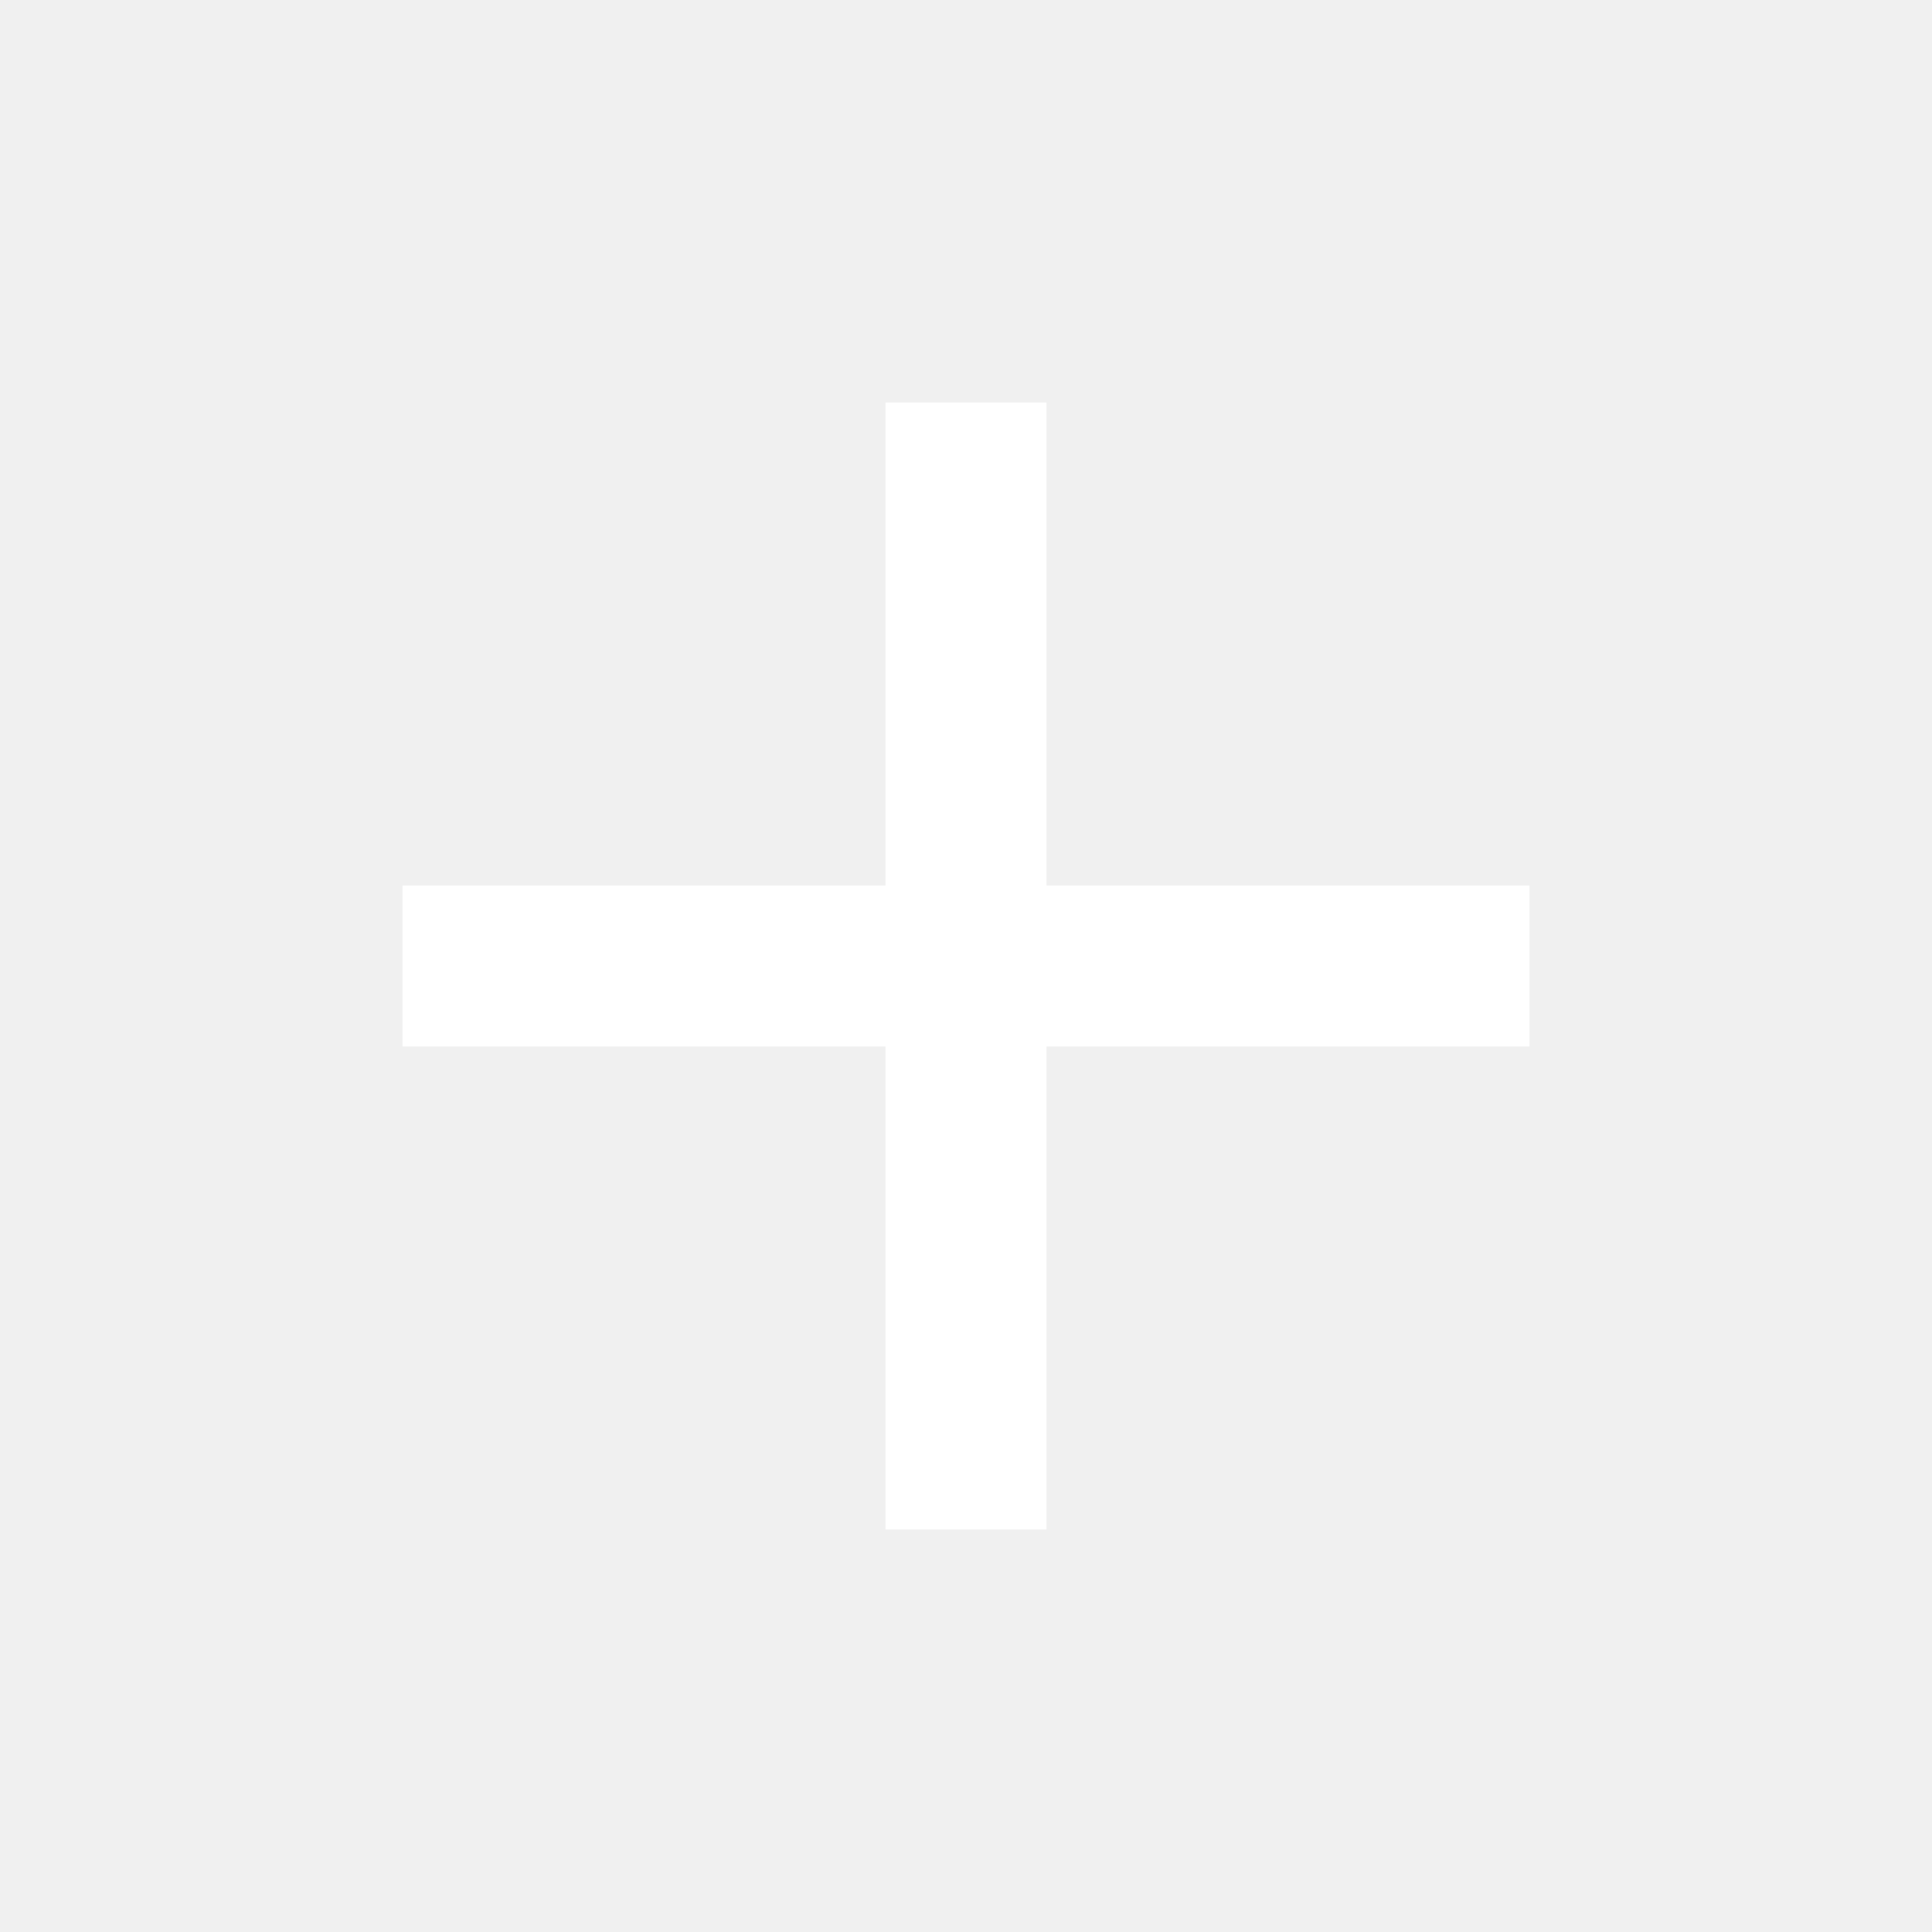
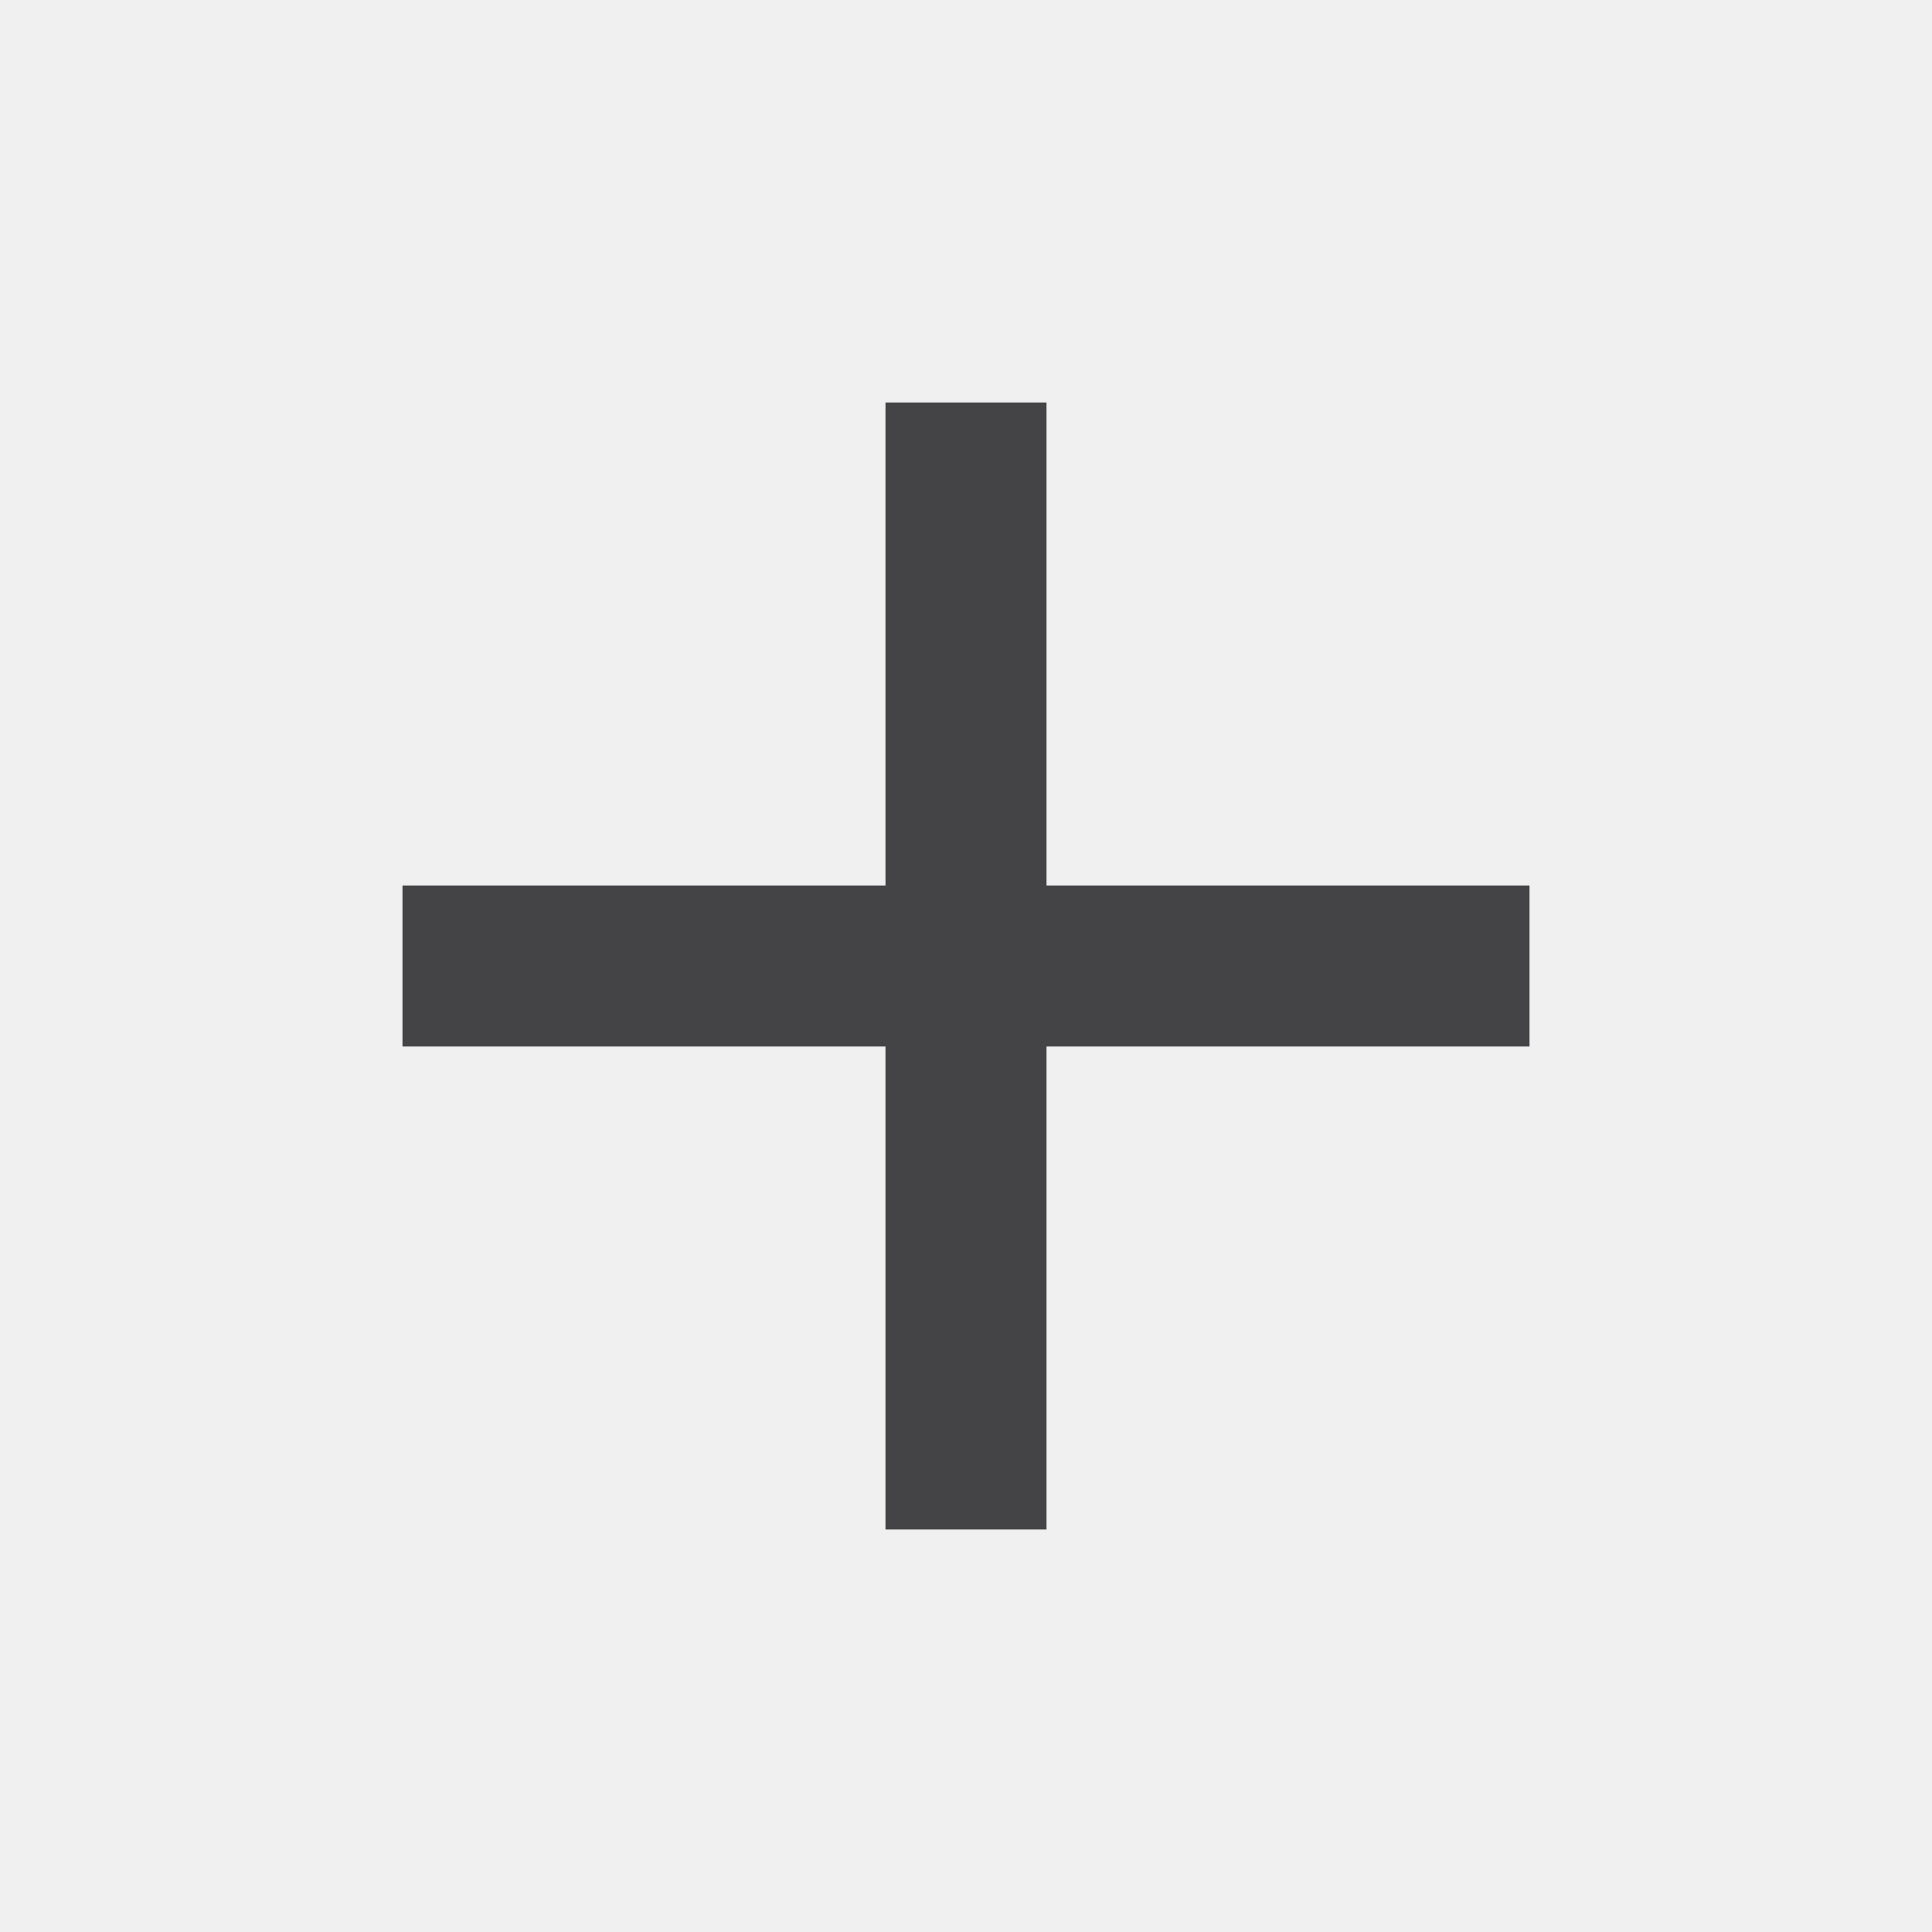
- <svg xmlns="http://www.w3.org/2000/svg" height="24px" viewBox="0 -960 960 960" width="24px" fill="#FFFFFF">
+ <svg xmlns="http://www.w3.org/2000/svg" height="24px" viewBox="0 -960 960 960" width="24px" fill="#444446">
  <path d="M440-440H200v-80h240v-240h80v240h240v80H520v240h-80v-240Z" />
</svg>
